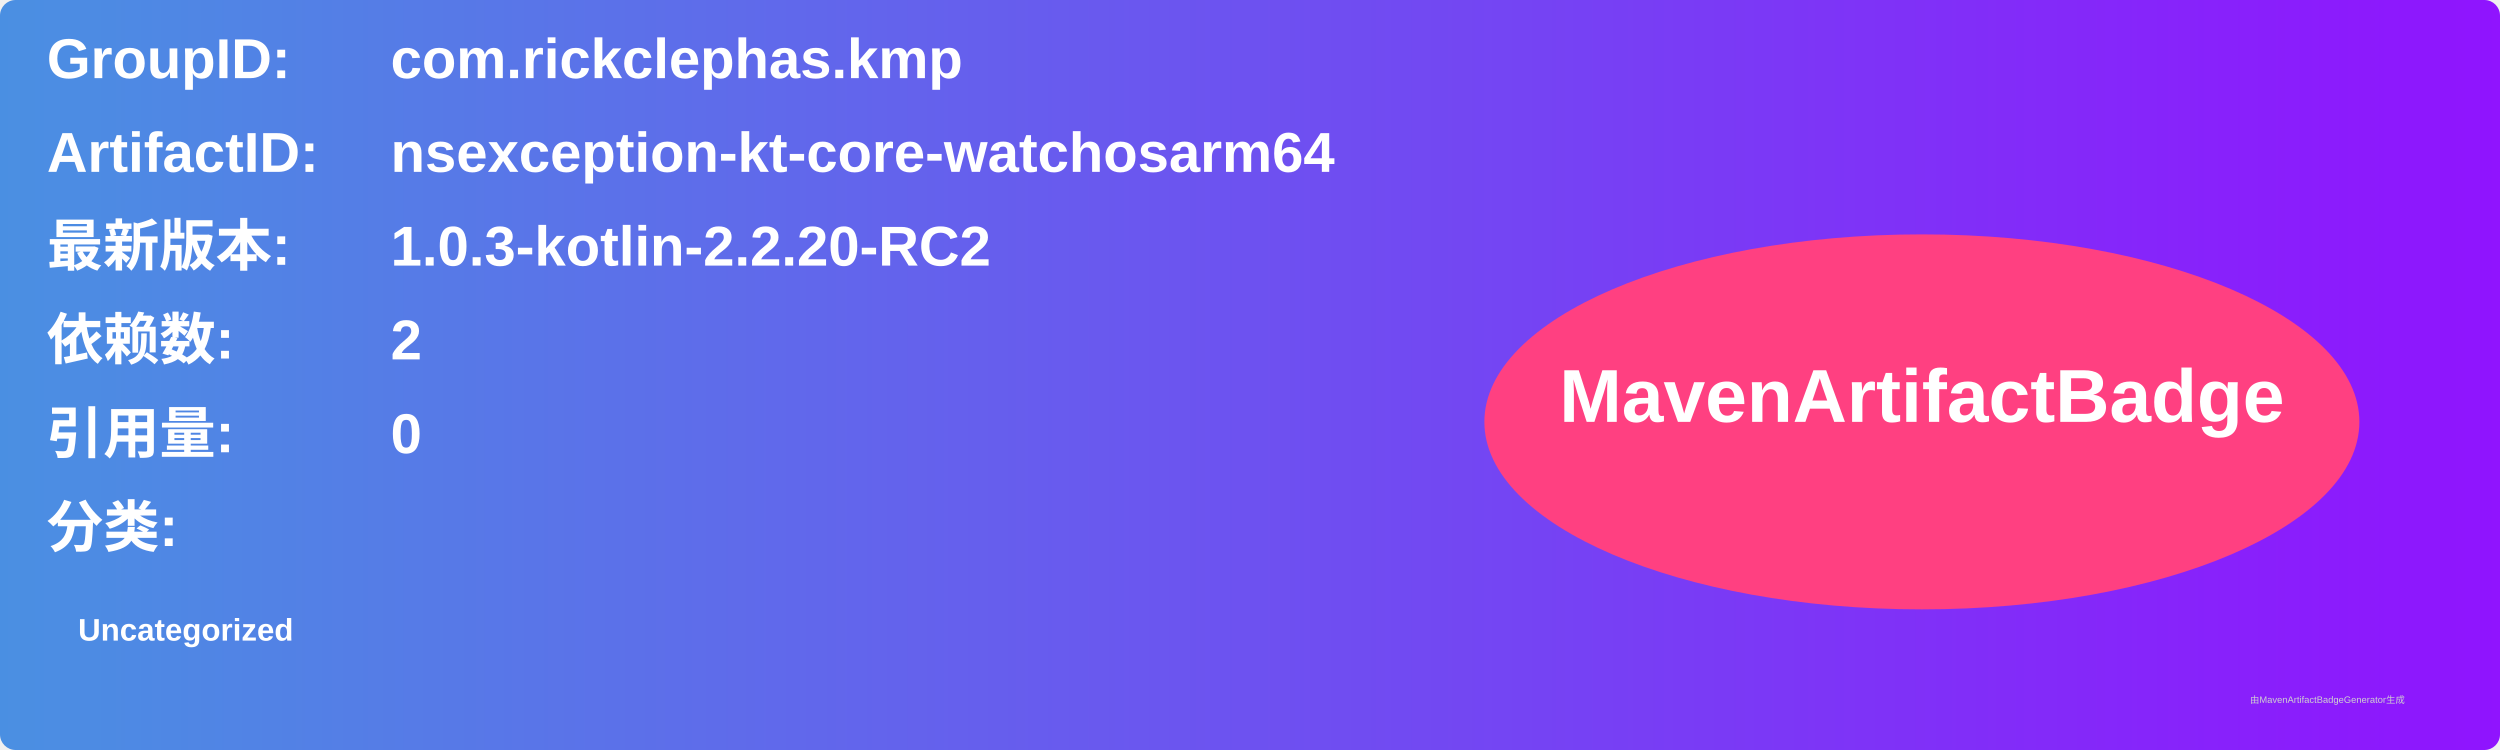
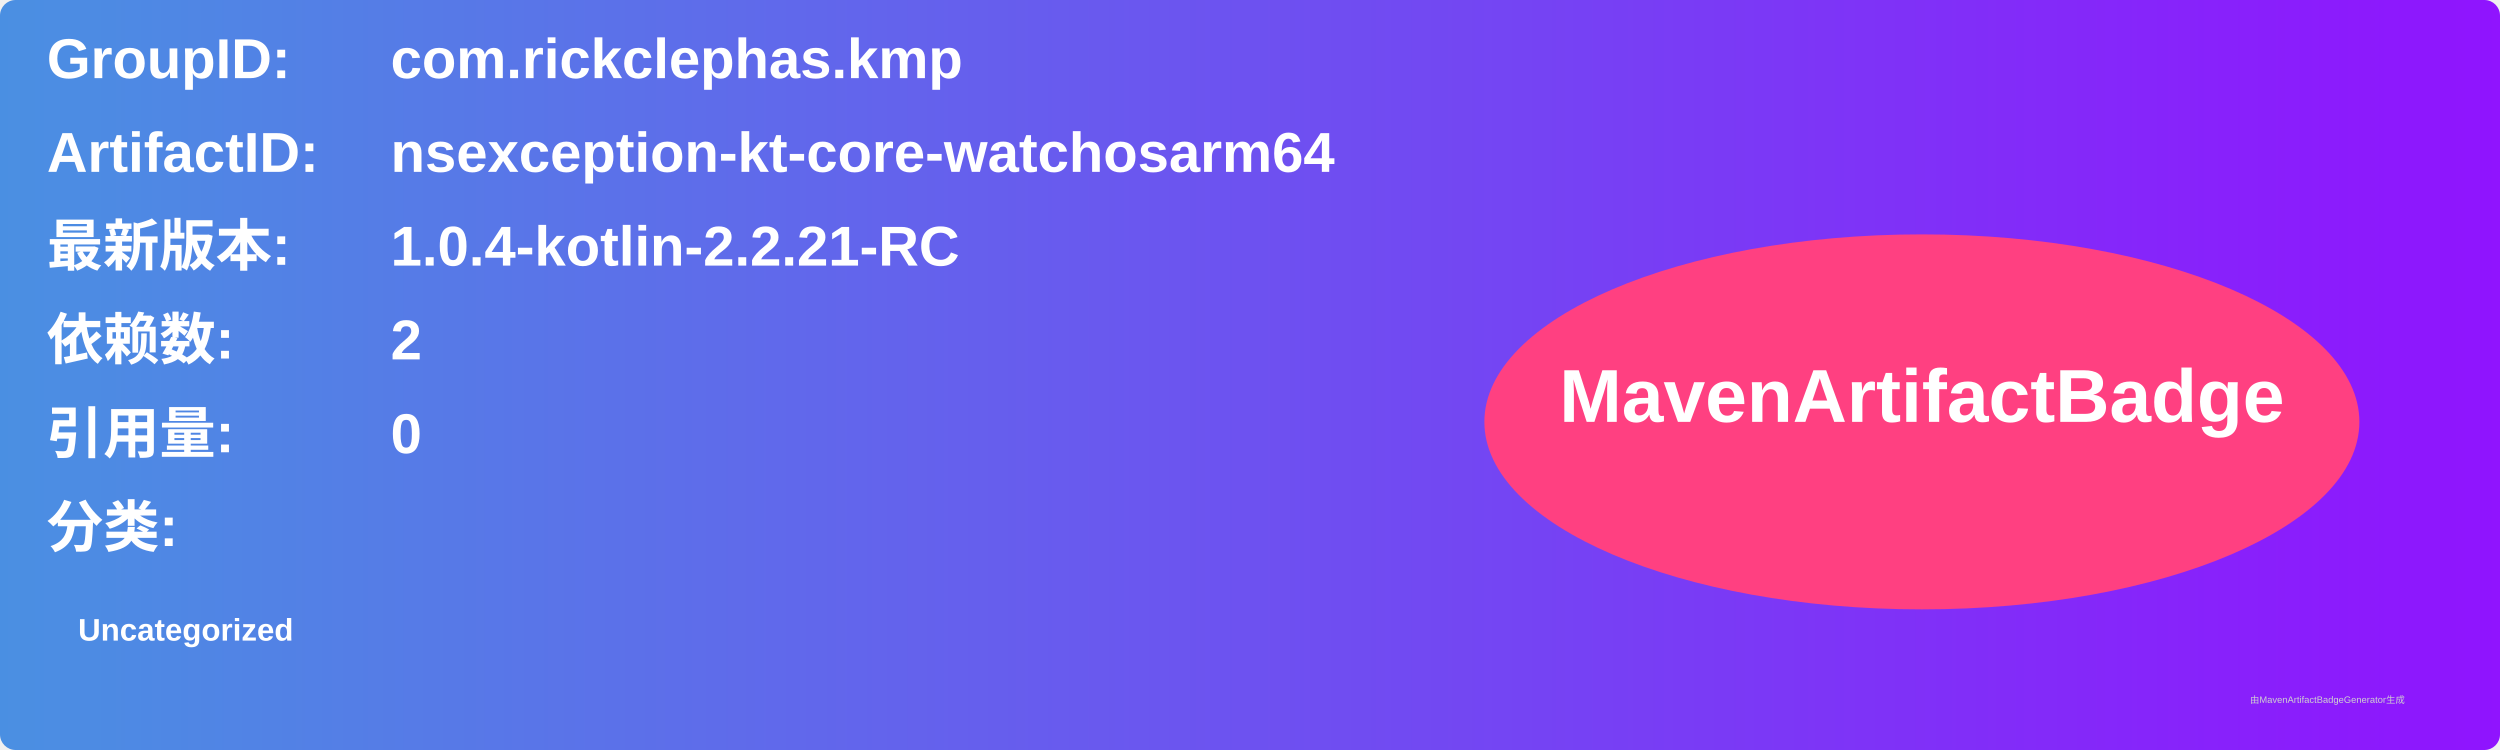
<svg xmlns="http://www.w3.org/2000/svg" width="800" height="240" viewBox="0 0 800 240">
  <linearGradient id="grad" x1="0%" y1="0%" x2="100%" y2="0%">
    <stop offset="0%" stop-color="#4a90e2" />
    <stop offset="100%" stop-color="#9013fe" />
  </linearGradient>
  <rect width="100%" height="100%" rx="5" ry="5" fill="url(#grad)" />
  <g transform="translate(15, 15)">
    <text x="0" y="10" font-family="Arial" font-size="18" fill="white" font-weight="bold" width="260">GroupID:</text>
    <text x="110" y="10" font-family="Arial" font-size="18" fill="white" font-weight="bold" width="460">com.rickclephas.kmp</text>
    <text x="0" y="40" font-family="Arial" font-size="18" fill="white" font-weight="bold" width="260">ArtifactID:</text>
    <text x="110" y="40" font-family="Arial" font-size="18" fill="white" font-weight="bold" width="460">nsexception-kt-core-watchosarm64</text>
    <text x="0" y="70" font-family="Arial" font-size="18" fill="white" font-weight="bold">最新版本:</text>
    <text x="110" y="70" font-family="Arial" font-size="18" fill="white" font-weight="bold">
-       <tspan font-weight="bold">1.0.3-kotlin-2.2.20-RC2</tspan>
+       <tspan font-weight="bold">1.0.4-kotlin-2.2.21-RC</tspan>
    </text>
    <text x="0" y="100" font-family="Arial" font-size="18" fill="white" font-weight="bold">依赖数: </text>
    <text x="110" y="100" font-family="Arial" font-size="18" fill="white">
      <tspan font-weight="bold">2</tspan>
    </text>
    <text x="0" y="130" font-family="Arial" font-size="18" fill="white" font-weight="bold">引用量: </text>
    <text x="110" y="130" font-family="Arial" font-size="18" fill="white">
      <tspan font-weight="bold">0</tspan>
    </text>
    <text x="0" y="160" font-family="Arial" font-size="18" fill="white" font-weight="bold">分类:</text>
    <text x="10" y="190" font-family="Arial" font-size="10" fill="white">
      <tspan font-weight="bold">Uncategorized</tspan>
    </text>
    <ellipse cx="600" cy="120" rx="140" ry="60" fill="#ff4081" />
    <text x="600" y="120" text-anchor="middle" font-family="Arial" font-size="24" fill="white" font-weight="bold">MavenArtifactBadge</text>
  </g>
  <text x="720" y="225" font-family="Arial" font-size="3" fill="#d0d0d0">由MavenArtifactBadgeGenerator生成</text>
</svg>
